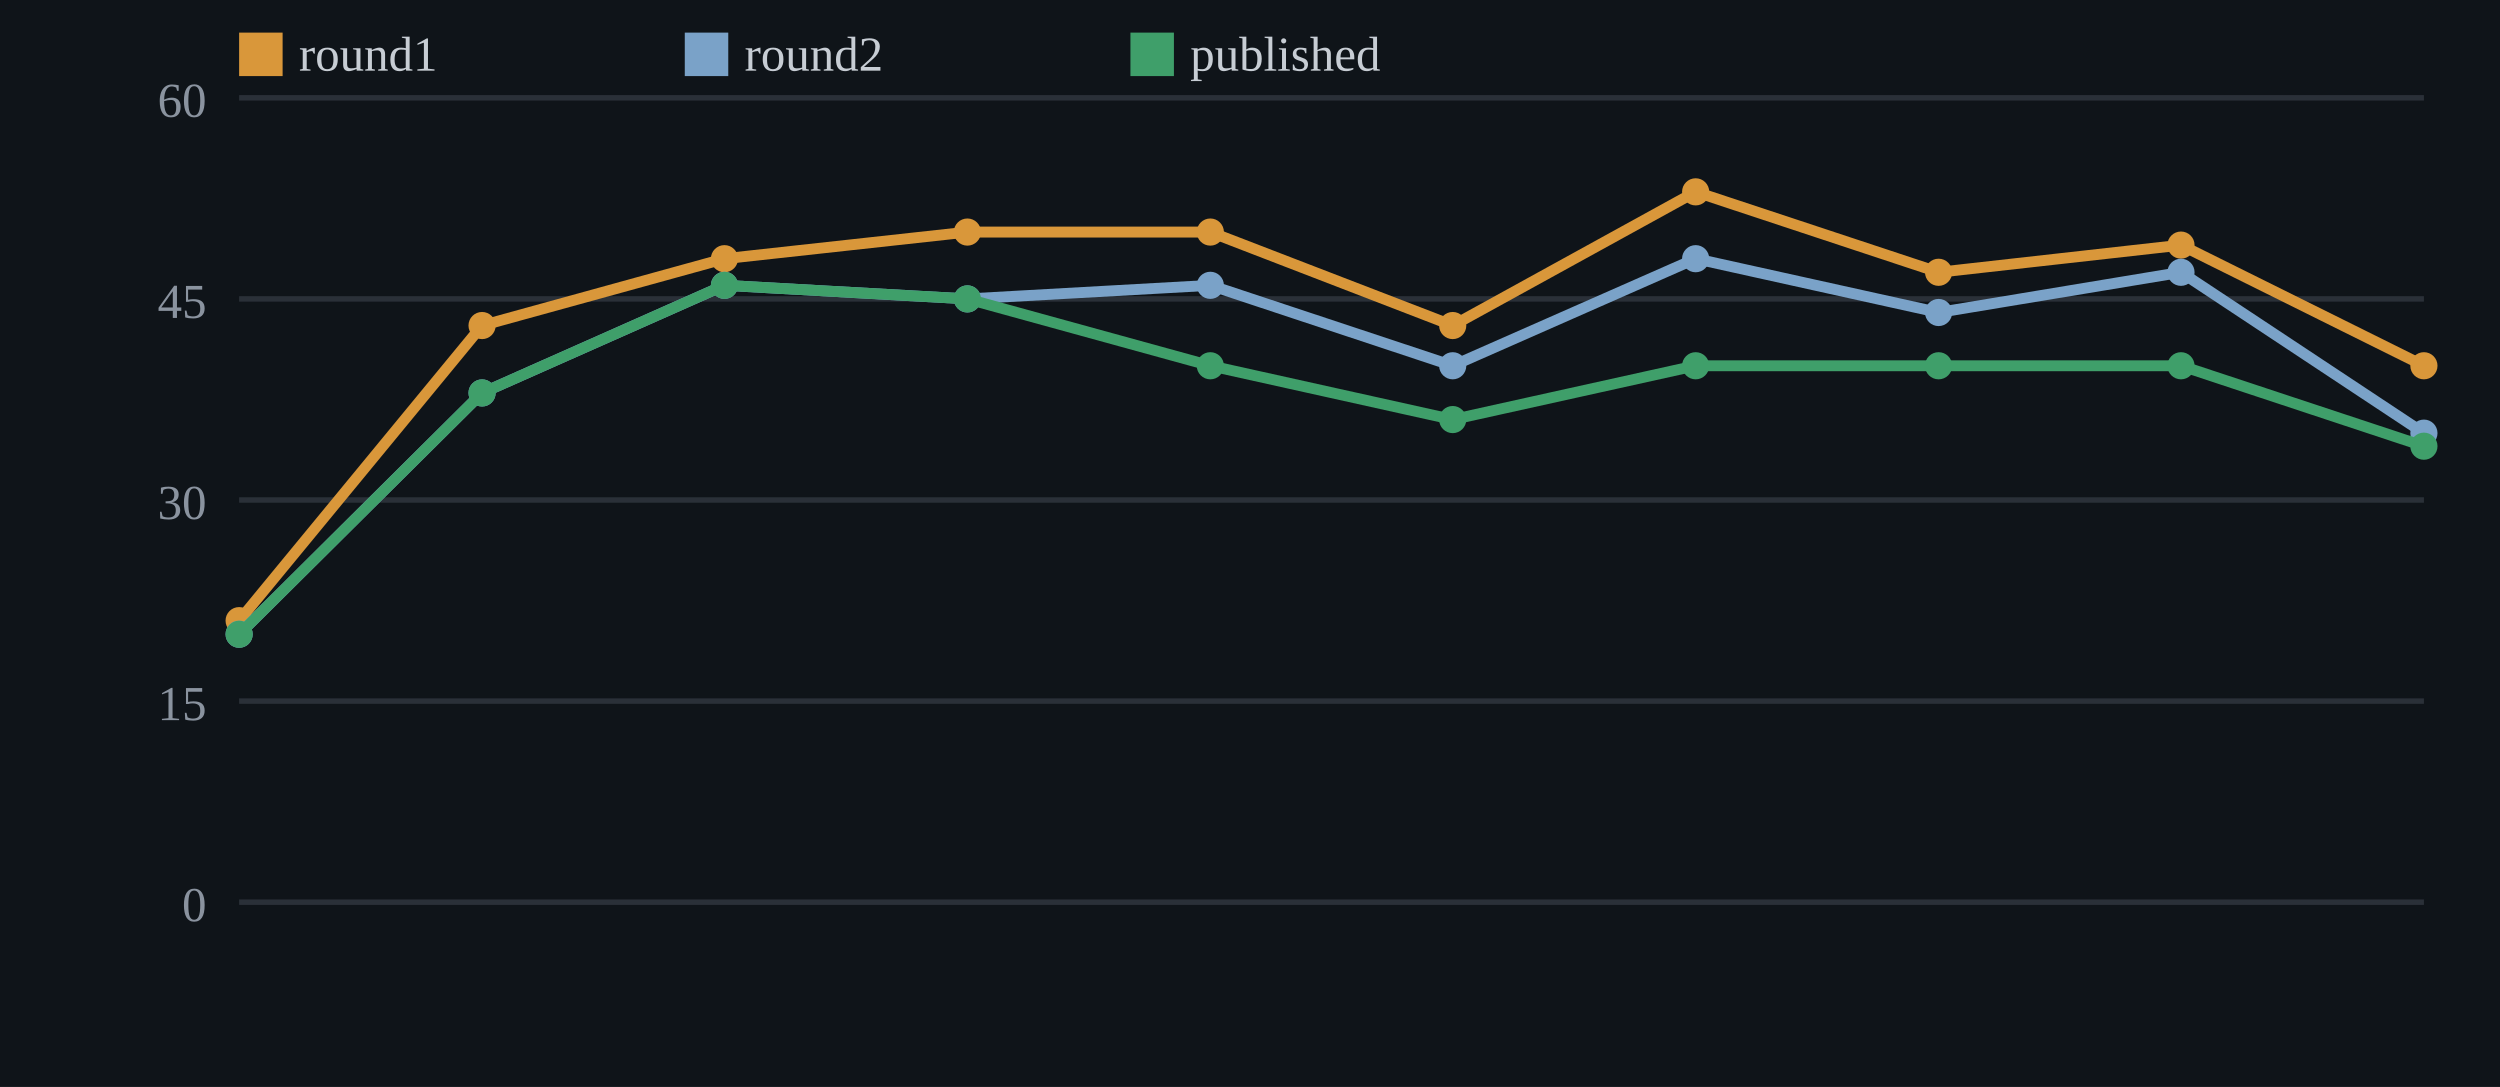
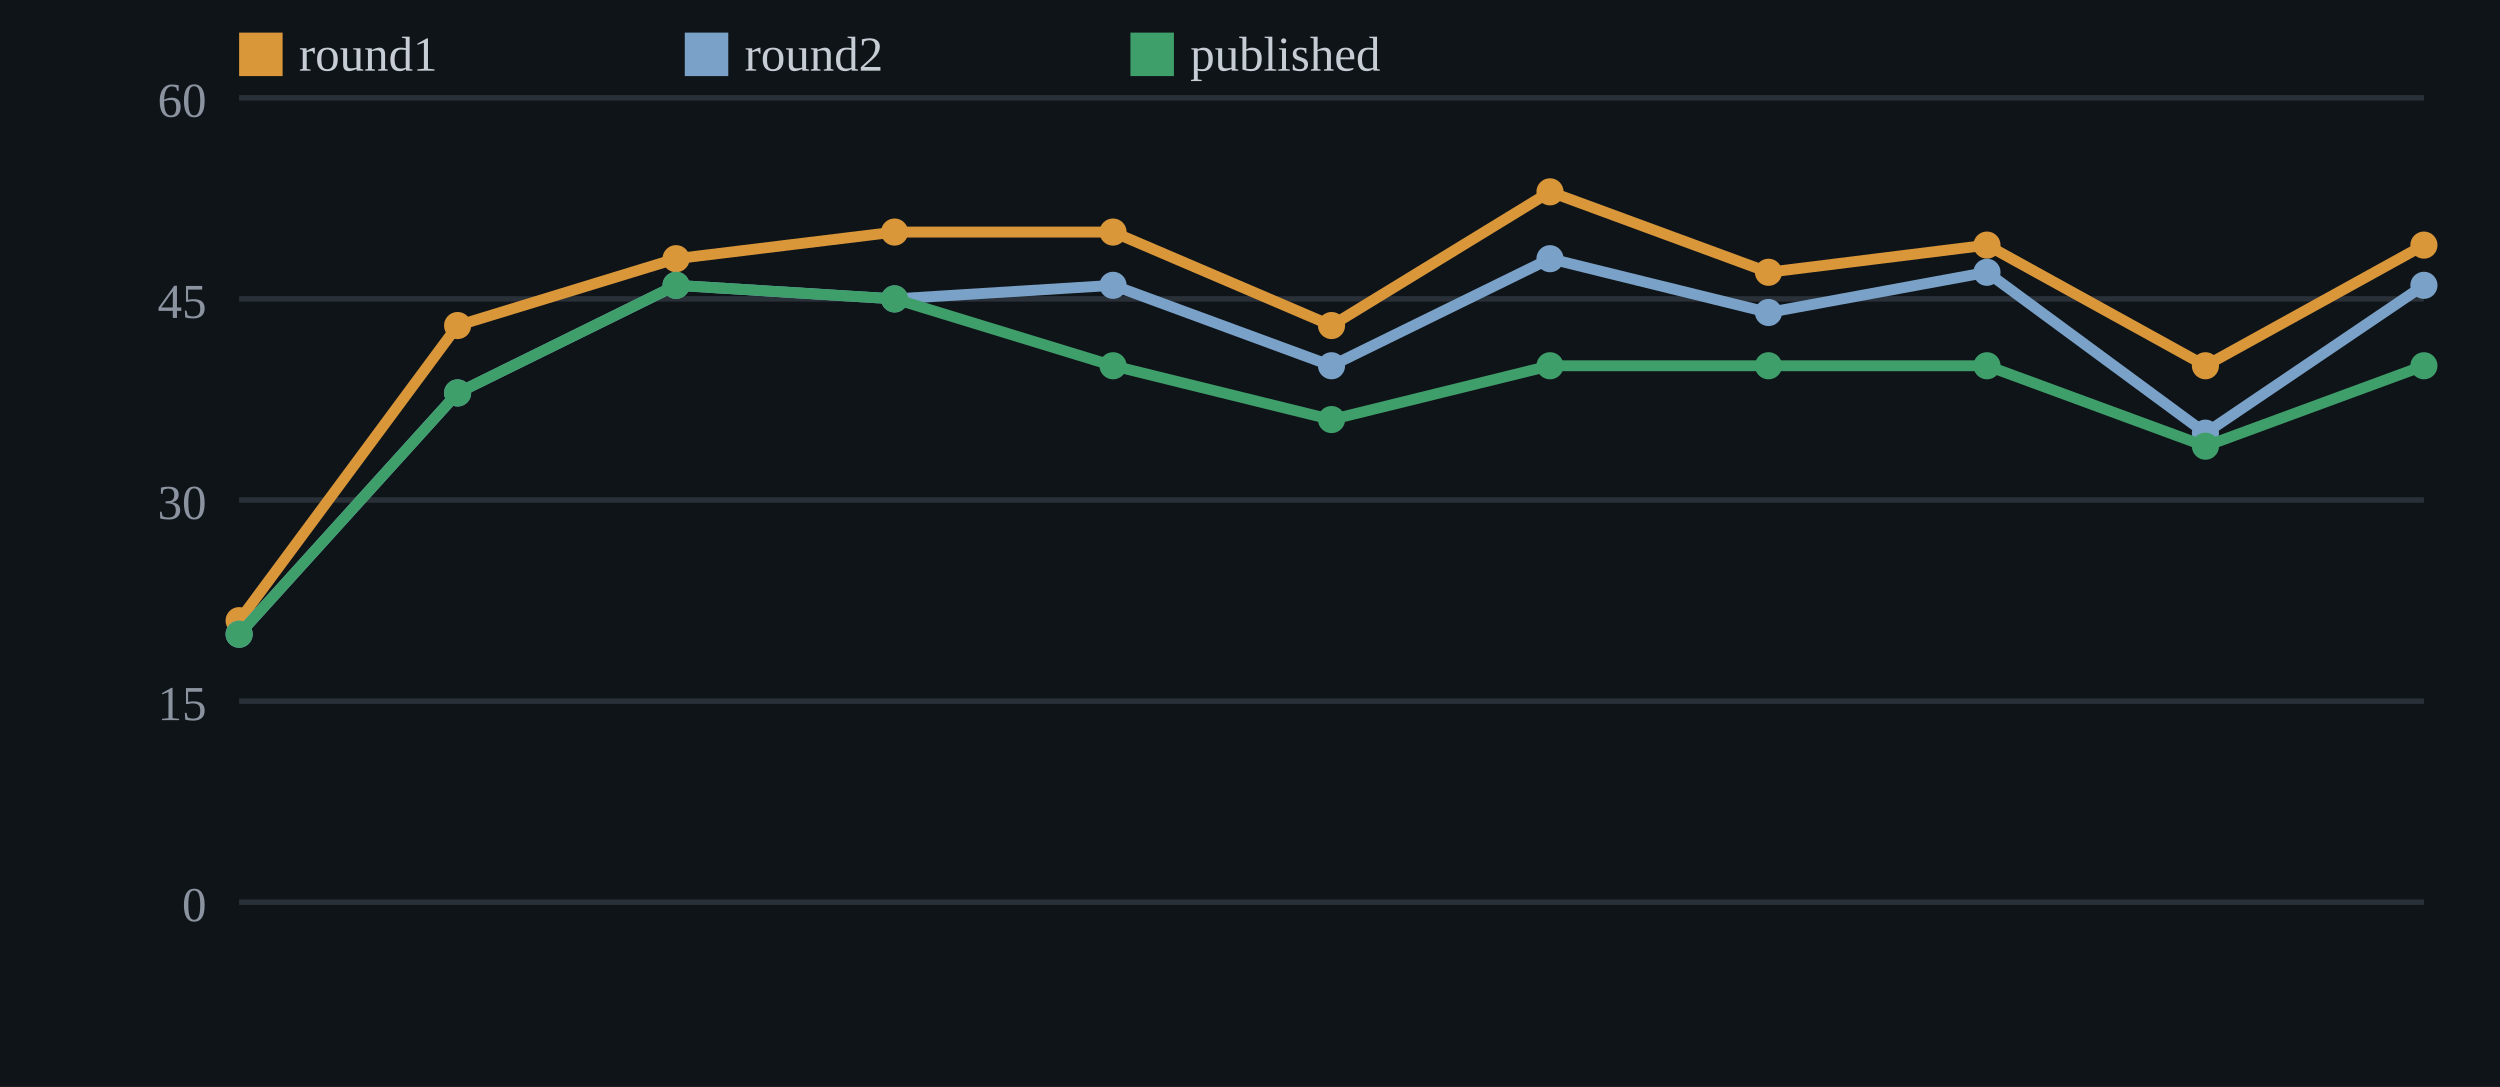
<svg xmlns="http://www.w3.org/2000/svg" width="460" height="200" viewBox="0 0 460 200">
  <rect width="100%" height="100%" fill="#0f1419" />
  <line x1="44" y1="166.0" x2="446" y2="166.0" stroke="#2a3038" stroke-width="1" />
  <text x="38" y="169.5" fill="#8a939f" font-size="9" text-anchor="end">0</text>
  <line x1="44" y1="129.0" x2="446" y2="129.0" stroke="#2a3038" stroke-width="1" />
  <text x="38" y="132.5" fill="#8a939f" font-size="9" text-anchor="end">15</text>
  <line x1="44" y1="92.0" x2="446" y2="92.0" stroke="#2a3038" stroke-width="1" />
  <text x="38" y="95.5" fill="#8a939f" font-size="9" text-anchor="end">30</text>
  <line x1="44" y1="55.0" x2="446" y2="55.0" stroke="#2a3038" stroke-width="1" />
  <text x="38" y="58.5" fill="#8a939f" font-size="9" text-anchor="end">45</text>
  <line x1="44" y1="18.0" x2="446" y2="18.0" stroke="#2a3038" stroke-width="1" />
  <text x="38" y="21.5" fill="#8a939f" font-size="9" text-anchor="end">60</text>
-   <polyline points="44.0,114.2 88.7,59.9 133.3,47.6 178.0,42.7 222.7,42.7 267.3,59.9 312.0,35.3 356.7,50.1 401.3,45.1 446.0,67.3" fill="none" stroke="#d9973a" stroke-width="2" />
+   <polyline points="44.0,114.2 84.2,59.9 124.4,47.6 164.6,42.7 204.8,42.7 245.0,59.9 285.2,35.3 325.4,50.1 365.6,45.1 405.8,67.3 446.0,45.1" fill="none" stroke="#d9973a" stroke-width="2" />
  <circle cx="44.0" cy="114.2" r="2.5" fill="#d9973a" />
-   <circle cx="88.7" cy="59.9" r="2.5" fill="#d9973a" />
-   <circle cx="133.3" cy="47.6" r="2.5" fill="#d9973a" />
-   <circle cx="178.0" cy="42.7" r="2.5" fill="#d9973a" />
-   <circle cx="222.7" cy="42.7" r="2.5" fill="#d9973a" />
-   <circle cx="267.3" cy="59.9" r="2.5" fill="#d9973a" />
-   <circle cx="312.0" cy="35.3" r="2.5" fill="#d9973a" />
-   <circle cx="356.7" cy="50.1" r="2.5" fill="#d9973a" />
-   <circle cx="401.3" cy="45.1" r="2.5" fill="#d9973a" />
-   <circle cx="446.0" cy="67.3" r="2.5" fill="#d9973a" />
-   <polyline points="44.0,116.7 88.7,72.3 133.3,52.5 178.0,55.0 222.7,52.5 267.3,67.3 312.0,47.6 356.7,57.5 401.3,50.1 446.0,79.7" fill="none" stroke="#7aa2c8" stroke-width="2" />
+   <circle cx="84.2" cy="59.9" r="2.5" fill="#d9973a" />
+   <circle cx="124.4" cy="47.6" r="2.5" fill="#d9973a" />
+   <circle cx="164.6" cy="42.7" r="2.5" fill="#d9973a" />
+   <circle cx="204.8" cy="42.7" r="2.5" fill="#d9973a" />
+   <circle cx="245.0" cy="59.9" r="2.5" fill="#d9973a" />
+   <circle cx="285.2" cy="35.3" r="2.5" fill="#d9973a" />
+   <circle cx="325.4" cy="50.1" r="2.5" fill="#d9973a" />
+   <circle cx="365.6" cy="45.1" r="2.5" fill="#d9973a" />
+   <circle cx="405.8" cy="67.3" r="2.5" fill="#d9973a" />
+   <circle cx="446.0" cy="45.1" r="2.5" fill="#d9973a" />
+   <polyline points="44.0,116.7 84.2,72.3 124.4,52.5 164.6,55.0 204.8,52.5 245.0,67.3 285.2,47.6 325.4,57.5 365.6,50.1 405.8,79.7 446.0,52.5" fill="none" stroke="#7aa2c8" stroke-width="2" />
  <circle cx="44.0" cy="116.7" r="2.5" fill="#7aa2c8" />
-   <circle cx="88.7" cy="72.3" r="2.5" fill="#7aa2c8" />
-   <circle cx="133.3" cy="52.5" r="2.5" fill="#7aa2c8" />
-   <circle cx="178.0" cy="55.0" r="2.5" fill="#7aa2c8" />
-   <circle cx="222.7" cy="52.5" r="2.5" fill="#7aa2c8" />
-   <circle cx="267.3" cy="67.3" r="2.5" fill="#7aa2c8" />
-   <circle cx="312.0" cy="47.6" r="2.5" fill="#7aa2c8" />
-   <circle cx="356.7" cy="57.5" r="2.5" fill="#7aa2c8" />
-   <circle cx="401.3" cy="50.1" r="2.5" fill="#7aa2c8" />
-   <circle cx="446.0" cy="79.7" r="2.5" fill="#7aa2c8" />
-   <polyline points="44.0,116.7 88.7,72.3 133.3,52.5 178.0,55.0 222.7,67.3 267.3,77.2 312.0,67.3 356.7,67.3 401.3,67.3 446.0,82.1" fill="none" stroke="#3f9f6a" stroke-width="2" />
+   <circle cx="84.2" cy="72.3" r="2.5" fill="#7aa2c8" />
+   <circle cx="124.4" cy="52.5" r="2.5" fill="#7aa2c8" />
+   <circle cx="164.6" cy="55.0" r="2.5" fill="#7aa2c8" />
+   <circle cx="204.8" cy="52.5" r="2.5" fill="#7aa2c8" />
+   <circle cx="245.0" cy="67.3" r="2.5" fill="#7aa2c8" />
+   <circle cx="285.2" cy="47.6" r="2.5" fill="#7aa2c8" />
+   <circle cx="325.4" cy="57.5" r="2.5" fill="#7aa2c8" />
+   <circle cx="365.6" cy="50.1" r="2.5" fill="#7aa2c8" />
+   <circle cx="405.8" cy="79.7" r="2.5" fill="#7aa2c8" />
+   <circle cx="446.0" cy="52.5" r="2.5" fill="#7aa2c8" />
+   <polyline points="44.0,116.7 84.2,72.3 124.4,52.5 164.6,55.0 204.8,67.3 245.0,77.2 285.2,67.3 325.4,67.3 365.6,67.3 405.8,82.1 446.0,67.3" fill="none" stroke="#3f9f6a" stroke-width="2" />
  <circle cx="44.0" cy="116.7" r="2.5" fill="#3f9f6a" />
-   <circle cx="88.7" cy="72.3" r="2.5" fill="#3f9f6a" />
-   <circle cx="133.3" cy="52.5" r="2.5" fill="#3f9f6a" />
-   <circle cx="178.0" cy="55.0" r="2.5" fill="#3f9f6a" />
-   <circle cx="222.7" cy="67.3" r="2.5" fill="#3f9f6a" />
-   <circle cx="267.3" cy="77.2" r="2.5" fill="#3f9f6a" />
-   <circle cx="312.0" cy="67.3" r="2.5" fill="#3f9f6a" />
-   <circle cx="356.7" cy="67.3" r="2.5" fill="#3f9f6a" />
-   <circle cx="401.3" cy="67.3" r="2.5" fill="#3f9f6a" />
-   <circle cx="446.0" cy="82.1" r="2.5" fill="#3f9f6a" />
+   <circle cx="84.2" cy="72.3" r="2.5" fill="#3f9f6a" />
+   <circle cx="124.4" cy="52.5" r="2.5" fill="#3f9f6a" />
+   <circle cx="164.6" cy="55.0" r="2.5" fill="#3f9f6a" />
+   <circle cx="204.8" cy="67.3" r="2.5" fill="#3f9f6a" />
+   <circle cx="245.0" cy="77.2" r="2.5" fill="#3f9f6a" />
+   <circle cx="285.2" cy="67.3" r="2.5" fill="#3f9f6a" />
+   <circle cx="325.4" cy="67.3" r="2.5" fill="#3f9f6a" />
+   <circle cx="365.6" cy="67.3" r="2.5" fill="#3f9f6a" />
+   <circle cx="405.8" cy="82.1" r="2.5" fill="#3f9f6a" />
+   <circle cx="446.0" cy="67.3" r="2.5" fill="#3f9f6a" />
  <rect x="44" y="6" width="8" height="8" fill="#d9973a" />
  <text x="55" y="13" fill="#c7cdd4" font-size="9">round1</text>
  <rect x="126" y="6" width="8" height="8" fill="#7aa2c8" />
  <text x="137" y="13" fill="#c7cdd4" font-size="9">round2</text>
  <rect x="208" y="6" width="8" height="8" fill="#3f9f6a" />
  <text x="219" y="13" fill="#c7cdd4" font-size="9">published</text>
</svg>
